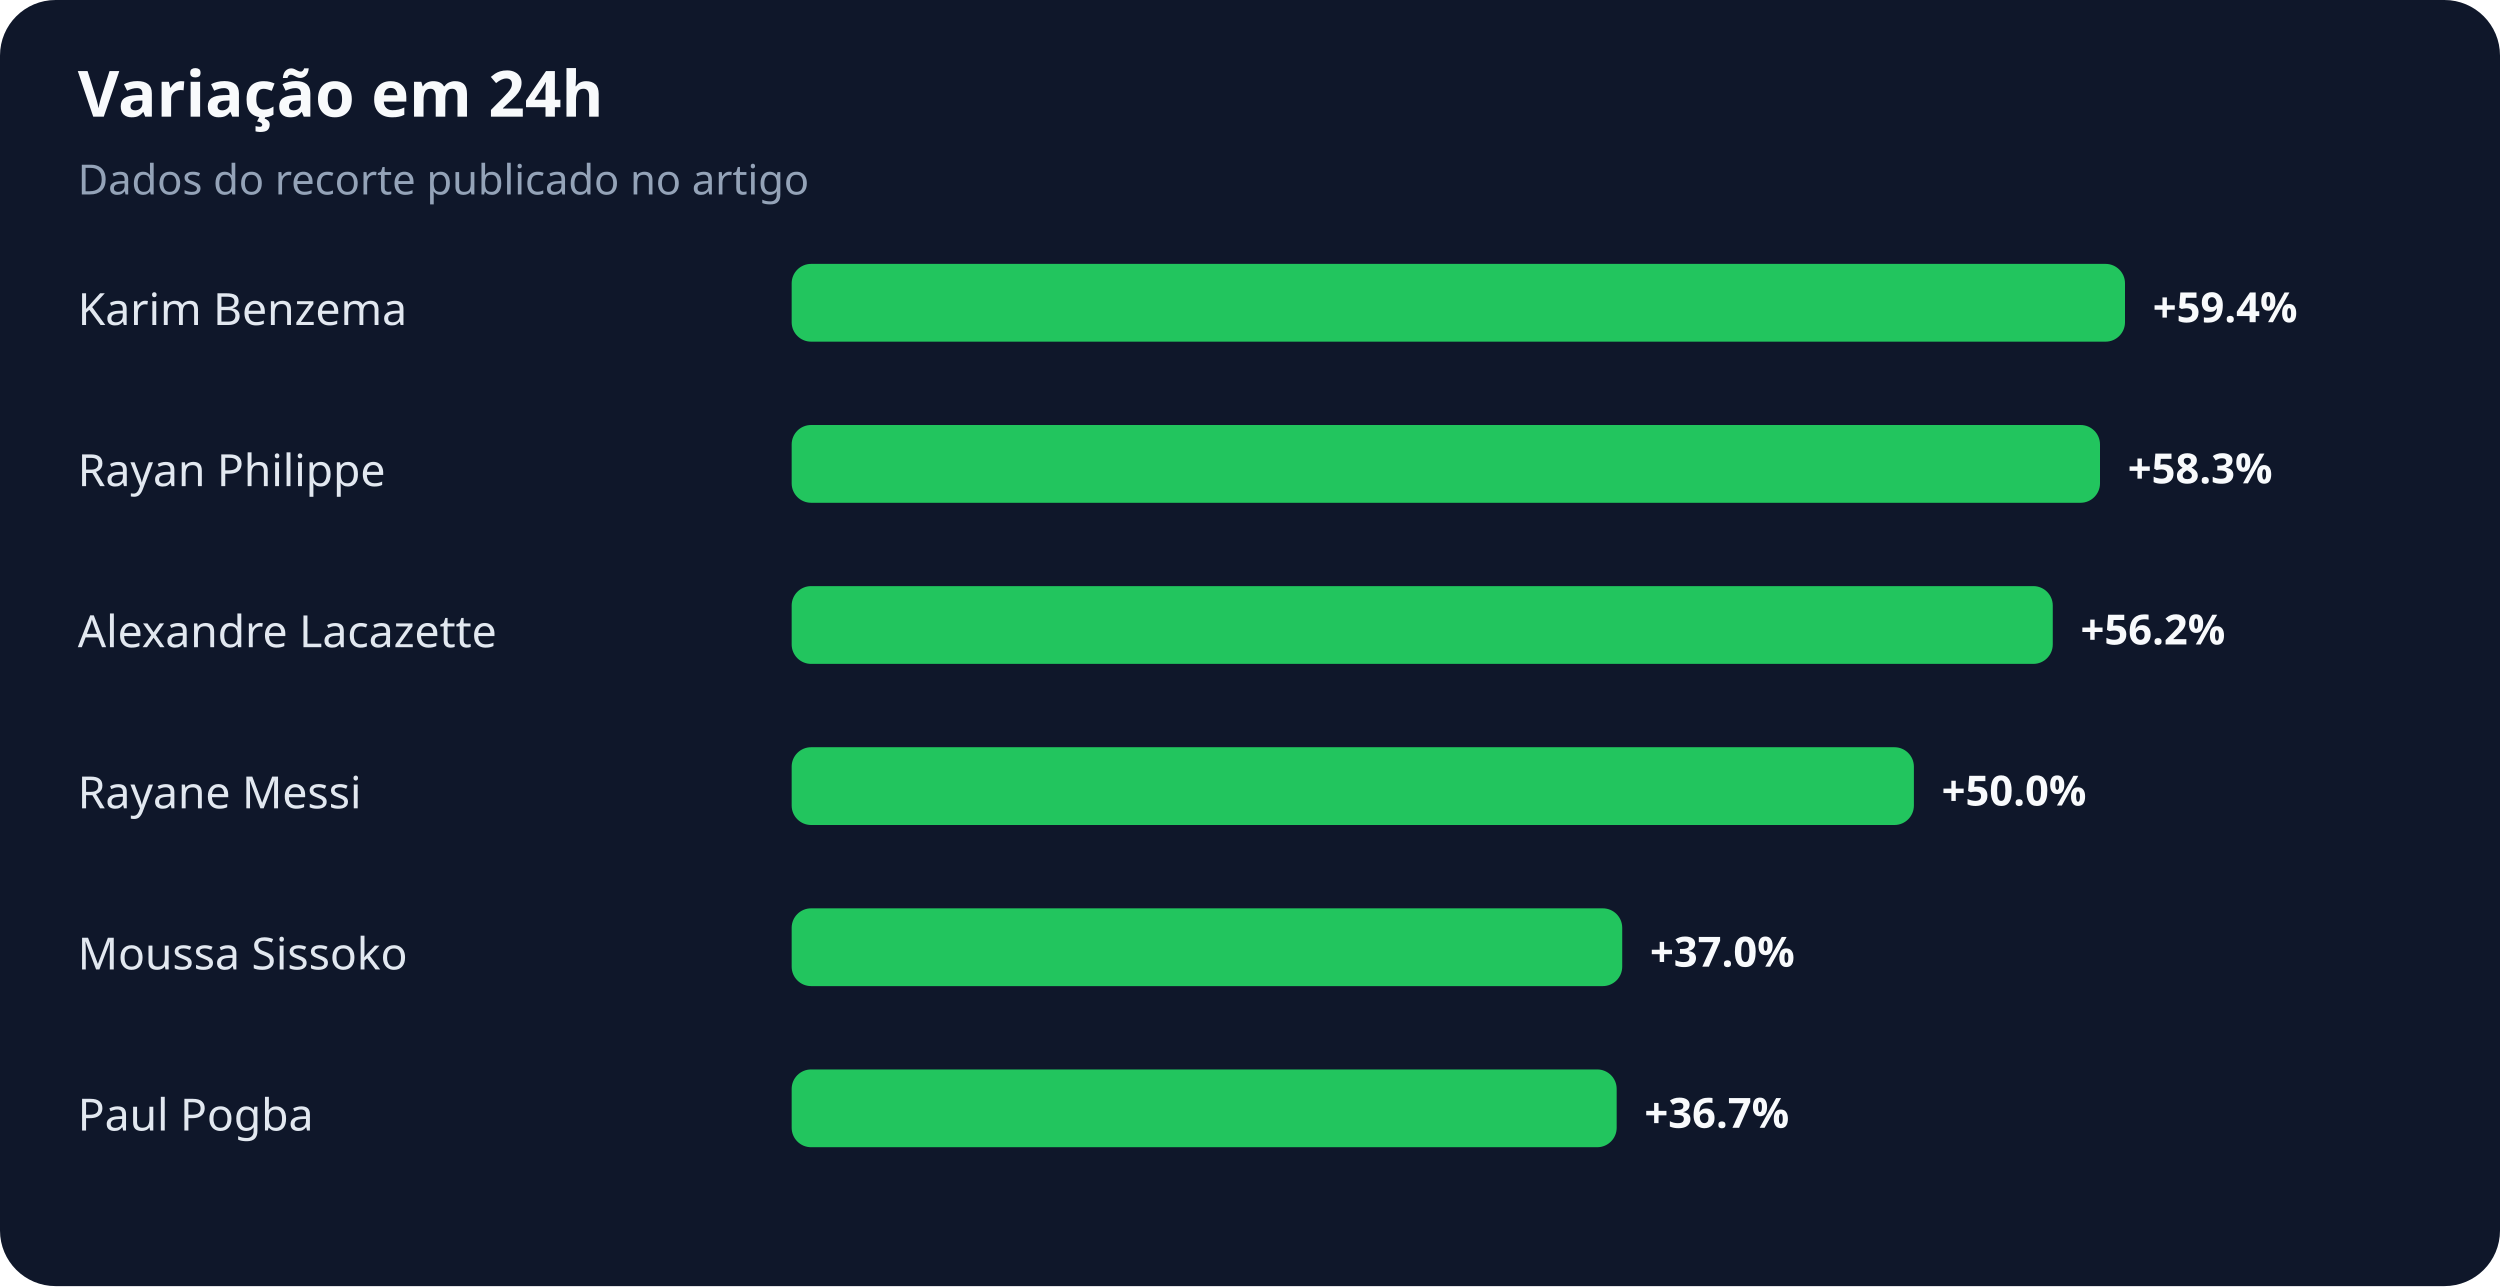
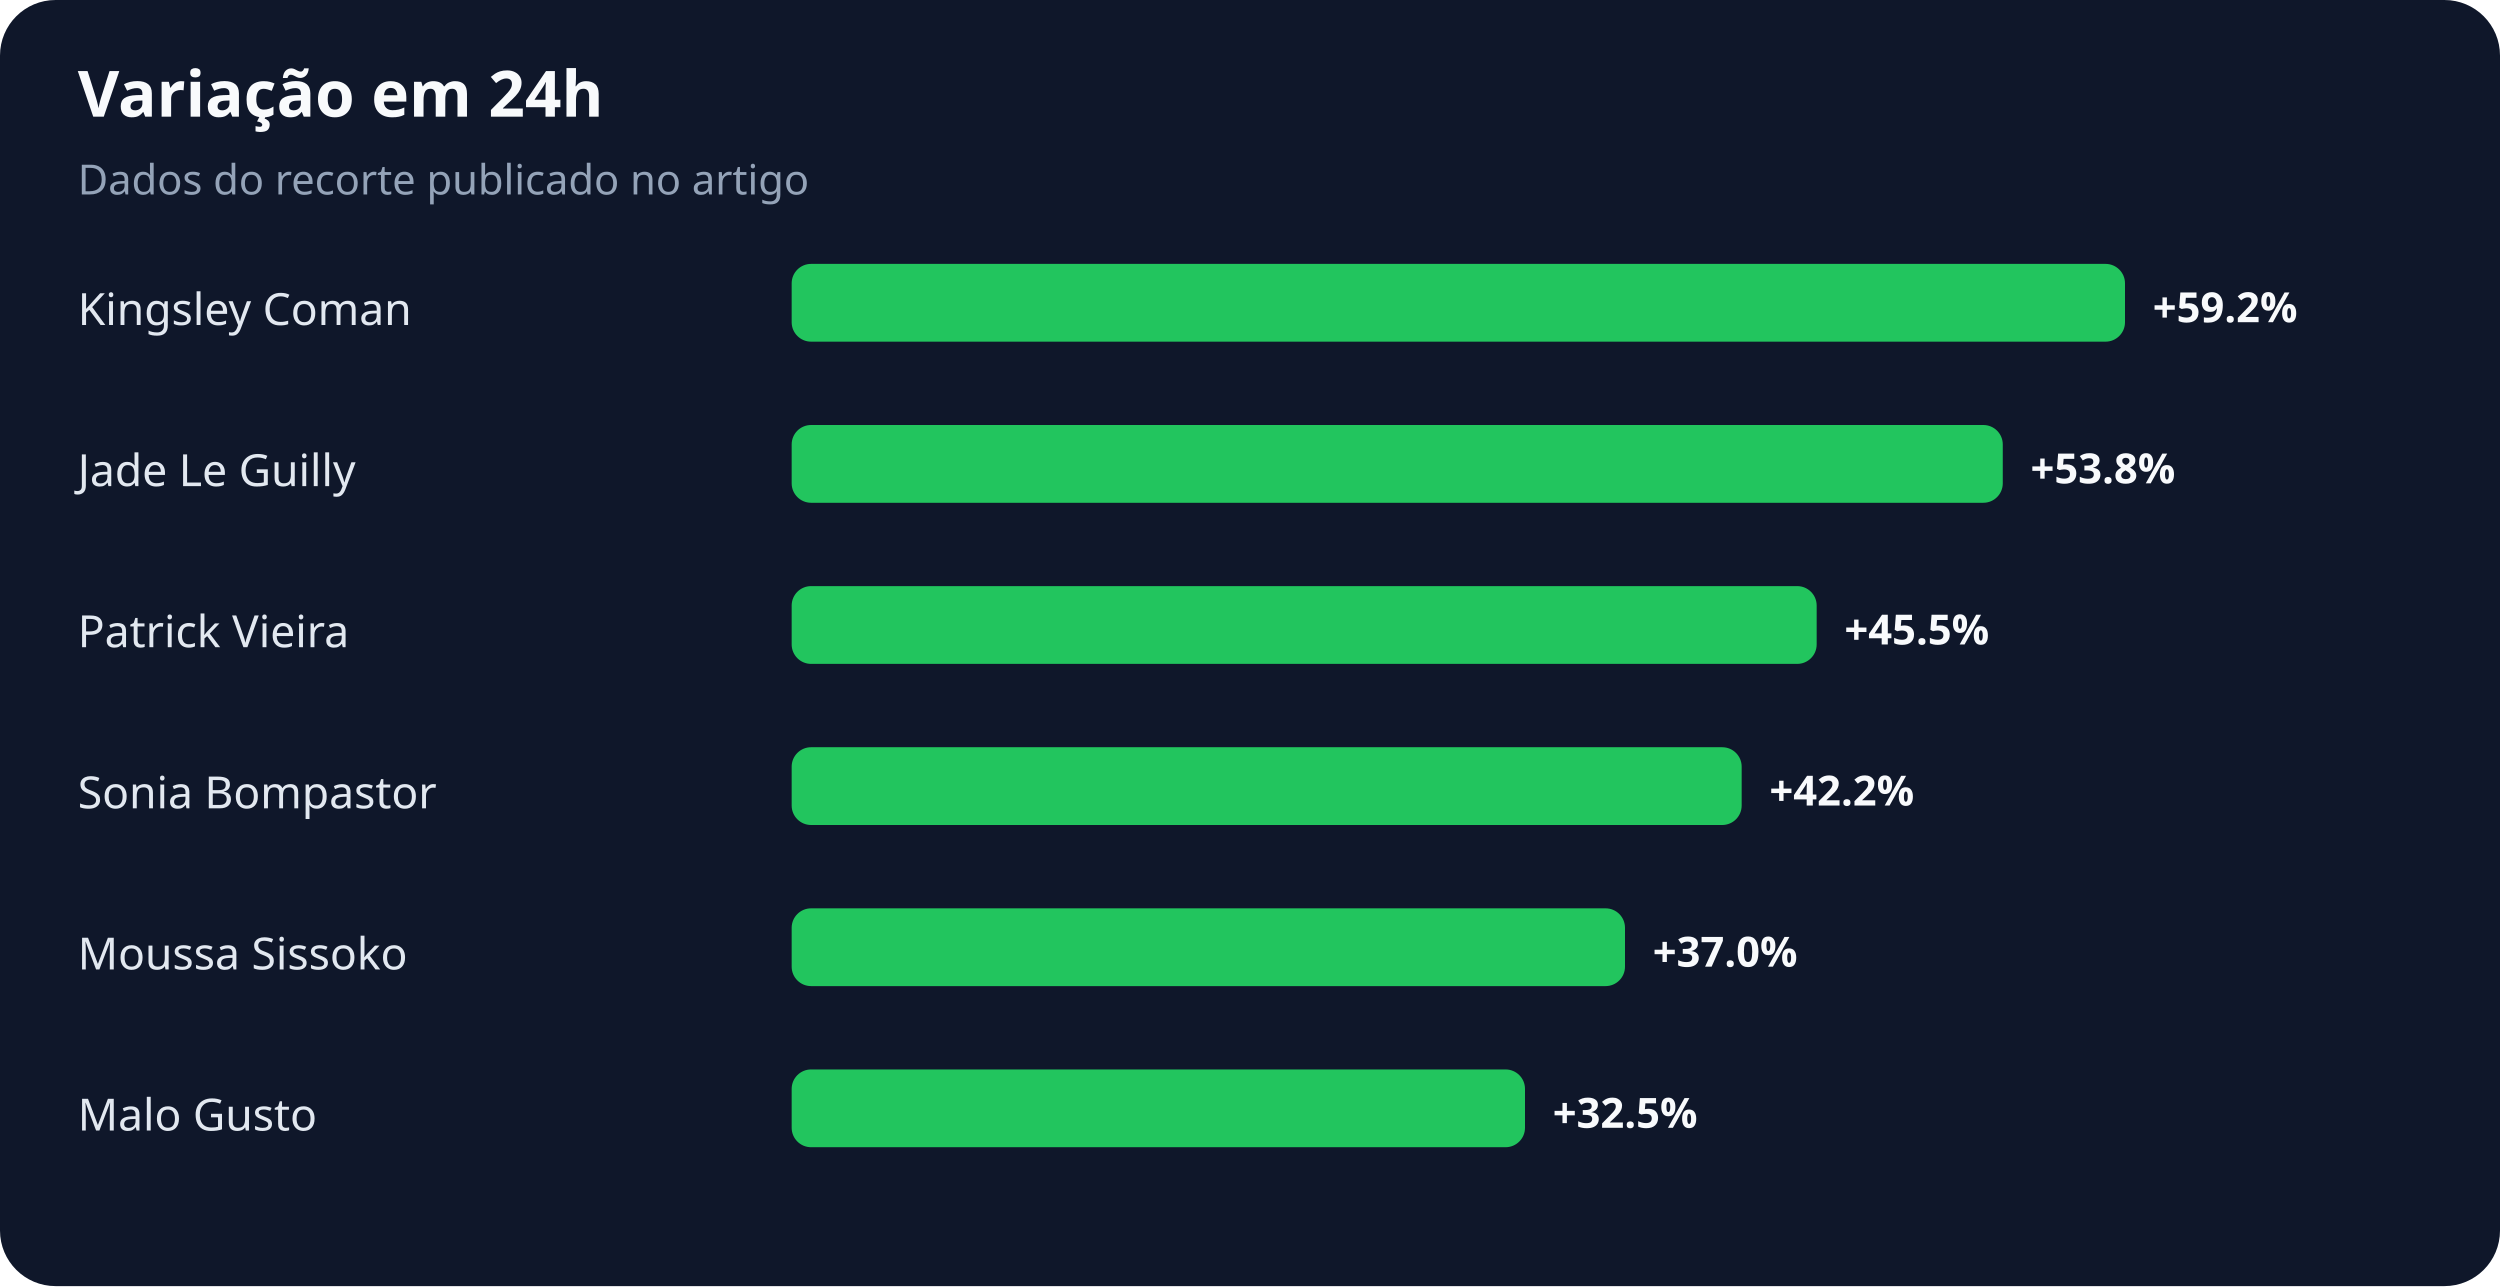
<svg xmlns="http://www.w3.org/2000/svg" width="900" height="463" viewBox="0 0 900 463" role="img" aria-labelledby="title desc">
  <rect width="100%" height="100%" rx="20" fill="#0f172a" />
  <text x="28" y="42" fill="#f8fafc" font-family="system-ui,sans-serif" font-size="23" font-weight="700">Variação em 24h</text>
  <text x="28" y="70" fill="#94a3b8" font-family="system-ui,sans-serif" font-size="15">Dados do recorte publicado no artigo</text>
-   <text x="28" y="117" fill="#e2e8f0" font-family="system-ui,sans-serif" font-size="16">Karim Benzema</text>
+   <text x="28" y="117" fill="#e2e8f0" font-family="system-ui,sans-serif" font-size="16">Kingsley Coman</text>
  <rect x="285" y="95" width="480" height="28" rx="7" fill="#22c55e" />
-   <text x="775" y="116" fill="#f8fafc" font-family="system-ui,sans-serif" font-size="15" font-weight="700">+59.4%</text>
-   <text x="28" y="175" fill="#e2e8f0" font-family="system-ui,sans-serif" font-size="16">Rayan Philippe</text>
-   <rect x="285" y="153" width="471" height="28" rx="7" fill="#22c55e" />
-   <text x="766" y="174" fill="#f8fafc" font-family="system-ui,sans-serif" font-size="15" font-weight="700">+58.3%</text>
-   <text x="28" y="233" fill="#e2e8f0" font-family="system-ui,sans-serif" font-size="16">Alexandre Lacazette</text>
-   <rect x="285" y="211" width="454" height="28" rx="7" fill="#22c55e" />
-   <text x="749" y="232" fill="#f8fafc" font-family="system-ui,sans-serif" font-size="15" font-weight="700">+56.2%</text>
-   <text x="28" y="291" fill="#e2e8f0" font-family="system-ui,sans-serif" font-size="16">Rayane Messi</text>
-   <rect x="285" y="269" width="404" height="28" rx="7" fill="#22c55e" />
-   <text x="699" y="290" fill="#f8fafc" font-family="system-ui,sans-serif" font-size="15" font-weight="700">+50.0%</text>
+   <text x="775" y="116" fill="#f8fafc" font-family="system-ui,sans-serif" font-size="15" font-weight="700">+59.2%</text>
+   <text x="28" y="175" fill="#e2e8f0" font-family="system-ui,sans-serif" font-size="16">Jade Le Guilly</text>
+   <rect x="285" y="153" width="436" height="28" rx="7" fill="#22c55e" />
+   <text x="731" y="174" fill="#f8fafc" font-family="system-ui,sans-serif" font-size="15" font-weight="700">+53.8%</text>
+   <text x="28" y="233" fill="#e2e8f0" font-family="system-ui,sans-serif" font-size="16">Patrick Vieira</text>
+   <rect x="285" y="211" width="369" height="28" rx="7" fill="#22c55e" />
+   <text x="664" y="232" fill="#f8fafc" font-family="system-ui,sans-serif" font-size="15" font-weight="700">+45.5%</text>
+   <text x="28" y="291" fill="#e2e8f0" font-family="system-ui,sans-serif" font-size="16">Sonia Bompastor</text>
+   <rect x="285" y="269" width="342" height="28" rx="7" fill="#22c55e" />
+   <text x="637" y="290" fill="#f8fafc" font-family="system-ui,sans-serif" font-size="15" font-weight="700">+42.2%</text>
  <text x="28" y="349" fill="#e2e8f0" font-family="system-ui,sans-serif" font-size="16">Moussa Sissoko</text>
-   <rect x="285" y="327" width="299" height="28" rx="7" fill="#22c55e" />
-   <text x="594" y="348" fill="#f8fafc" font-family="system-ui,sans-serif" font-size="15" font-weight="700">+37.0%</text>
-   <text x="28" y="407" fill="#e2e8f0" font-family="system-ui,sans-serif" font-size="16">Paul Pogba</text>
-   <rect x="285" y="385" width="297" height="28" rx="7" fill="#22c55e" />
-   <text x="592" y="406" fill="#f8fafc" font-family="system-ui,sans-serif" font-size="15" font-weight="700">+36.7%</text>
+   <rect x="285" y="327" width="300" height="28" rx="7" fill="#22c55e" />
+   <text x="595" y="348" fill="#f8fafc" font-family="system-ui,sans-serif" font-size="15" font-weight="700">+37.0%</text>
+   <text x="28" y="407" fill="#e2e8f0" font-family="system-ui,sans-serif" font-size="16">Malo Gusto</text>
+   <rect x="285" y="385" width="264" height="28" rx="7" fill="#22c55e" />
+   <text x="559" y="406" fill="#f8fafc" font-family="system-ui,sans-serif" font-size="15" font-weight="700">+32.5%</text>
</svg>
